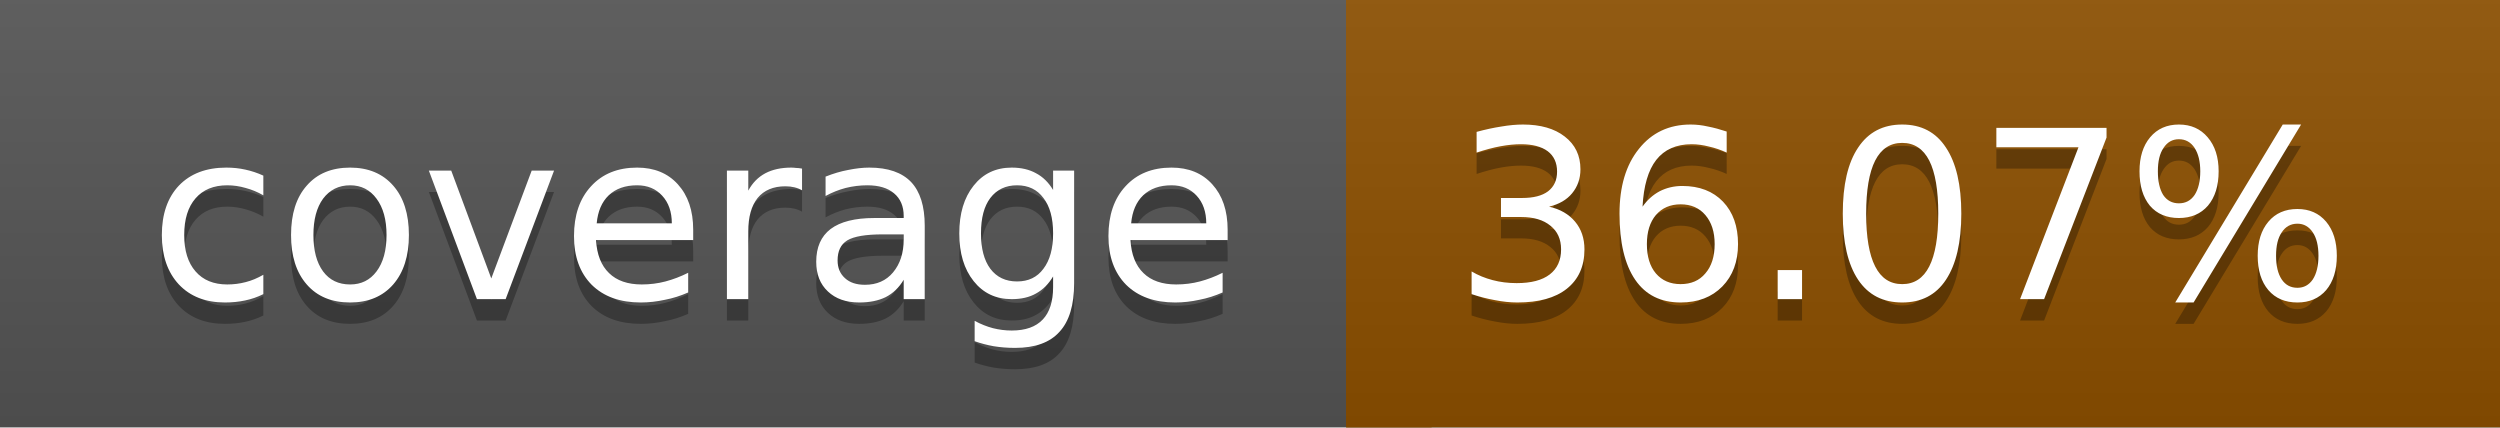
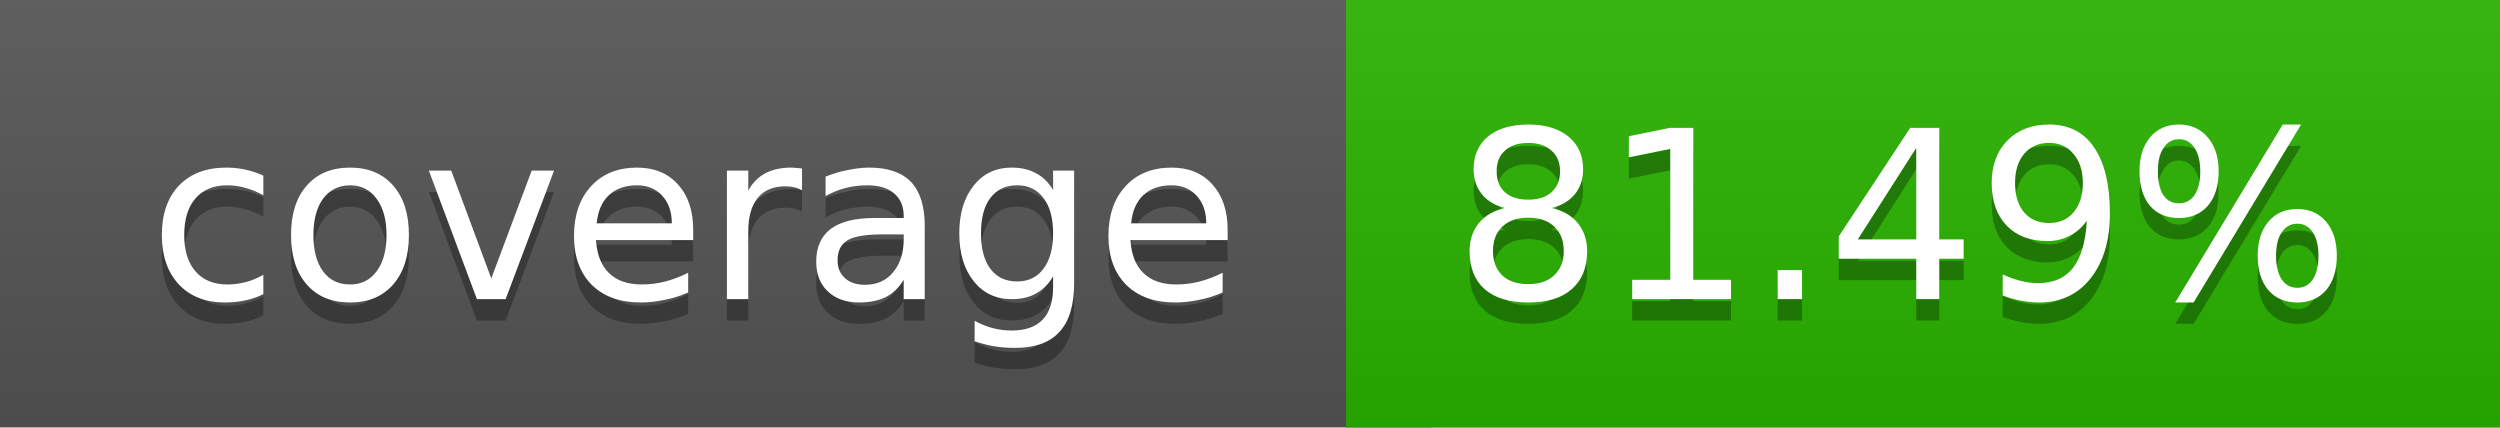
<svg xmlns="http://www.w3.org/2000/svg" width="117" height="20">
  <linearGradient id="a" x2="0" y2="100%">
    <stop offset="0" stop-color="#bbb" stop-opacity=".1" />
    <stop offset="1" stop-opacity=".1" />
  </linearGradient>
  <rect rx="0" width="117" height="20" fill="#555" />
-   <rect rx="0" x="63" width="54" height="20" fill="#8d5000" />
-   <path fill="#8d5000" d="M63 0h4v20h-4z" />
+   <rect rx="0" x="63" width="54" height="20" fill="#29b400" />
+   <path fill="#29b400" d="M63 0h4v20h-4z" />
  <rect rx="0" width="117" height="20" fill="url(#a)" />
  <g fill="#fff" text-anchor="middle" font-family="DejaVu Sans,Verdana,Geneva,sans-serif" font-size="11">
    <text x="32.5" y="15" fill="#010101" fill-opacity=".3">coverage</text>
    <text x="32.5" y="14">coverage</text>
-     <text x="89" y="15" fill="#010101" fill-opacity=".3">36.07%</text>
-     <text x="89" y="14">36.07%</text>
+     <text x="89" y="15" fill="#010101" fill-opacity=".3">81.49%</text>
+     <text x="89" y="14">81.49%</text>
  </g>
</svg>
